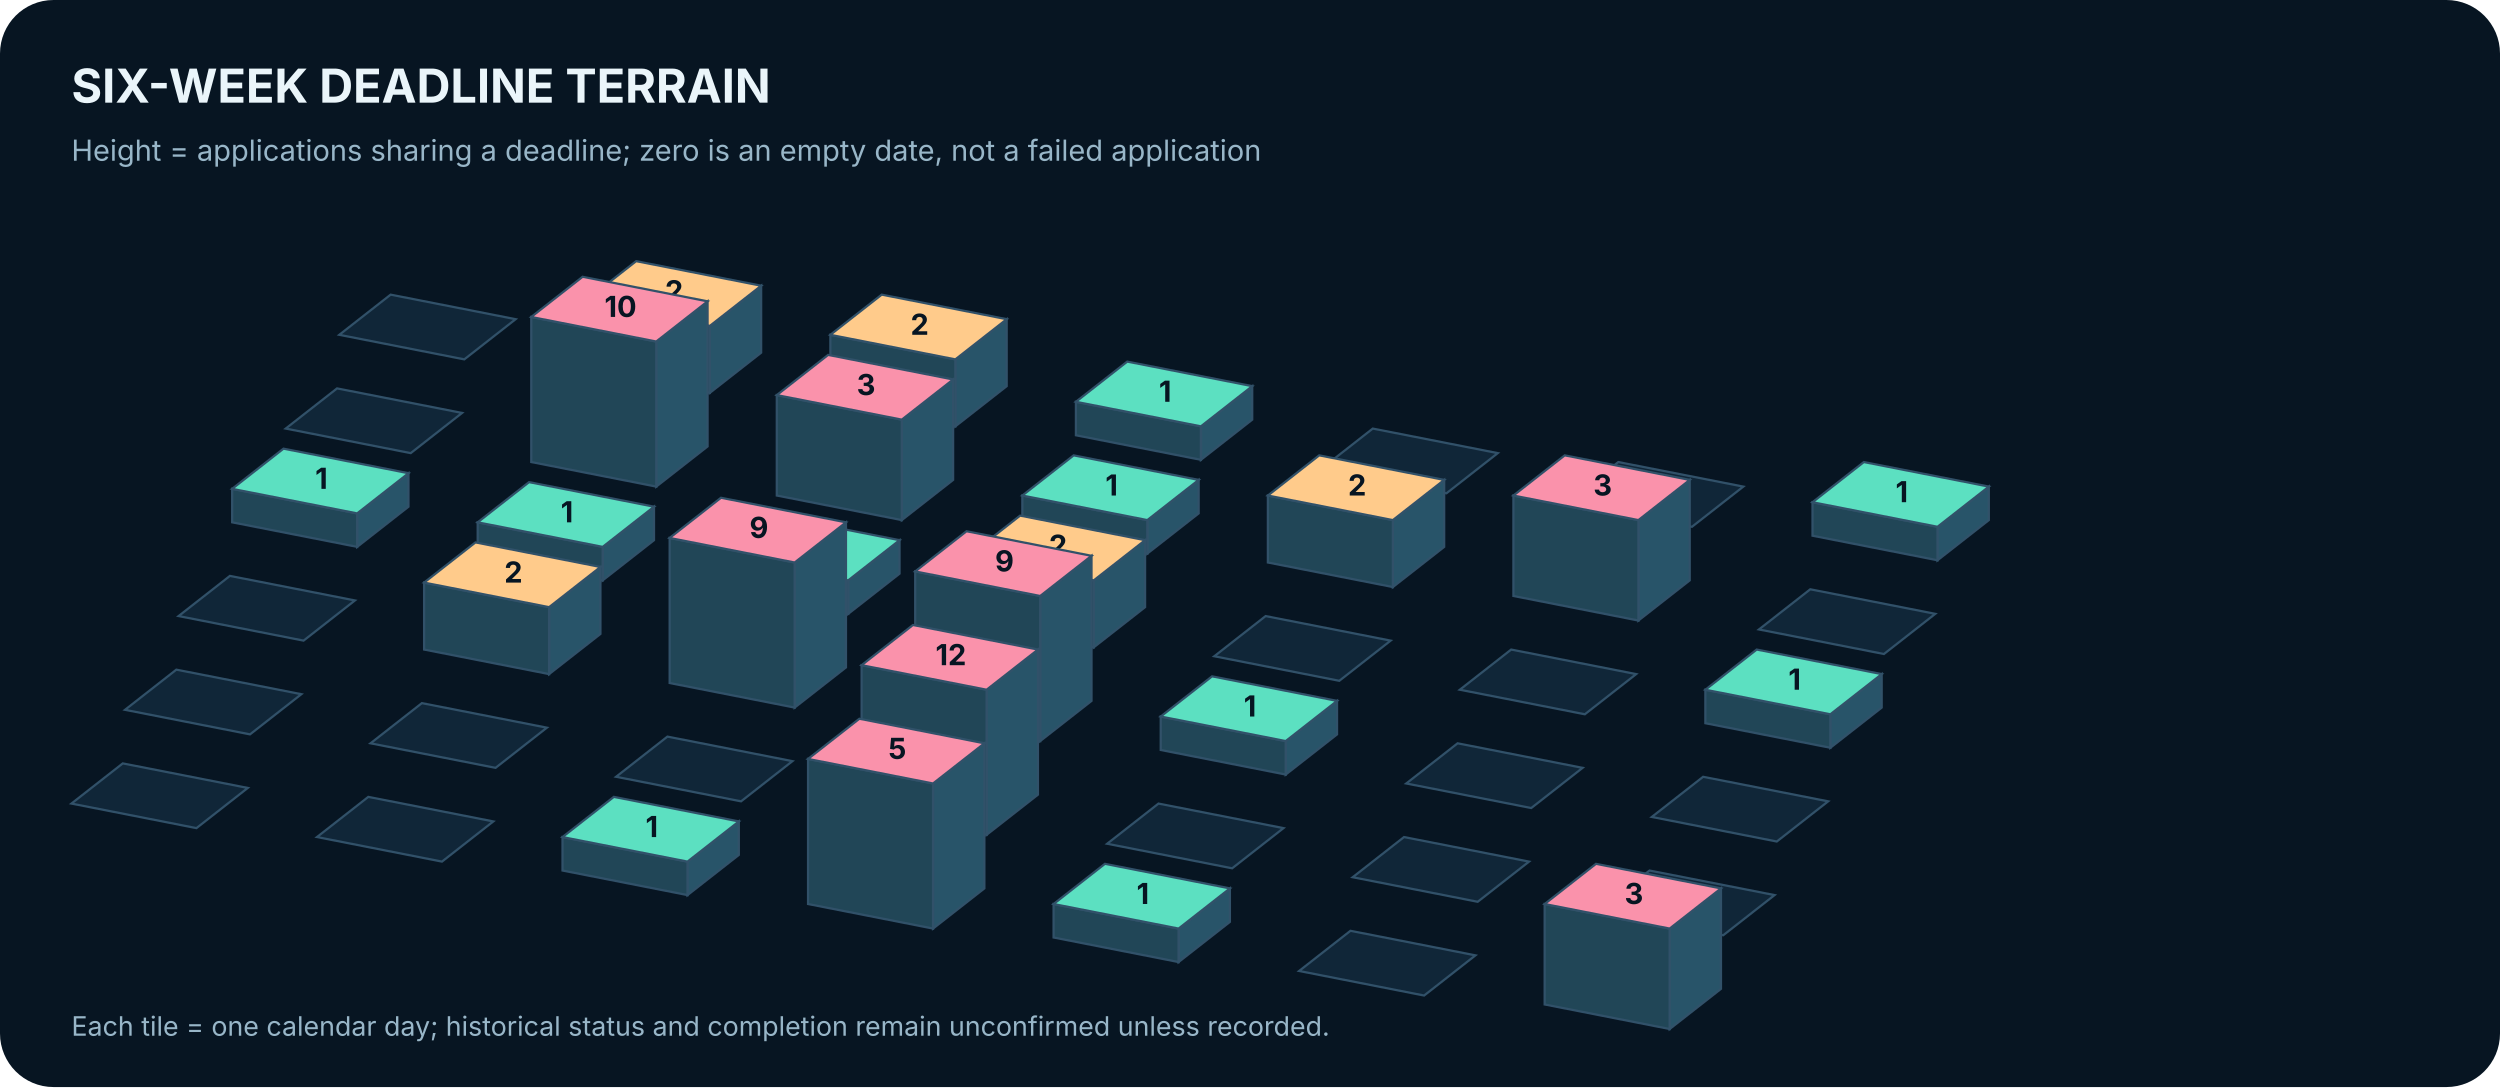
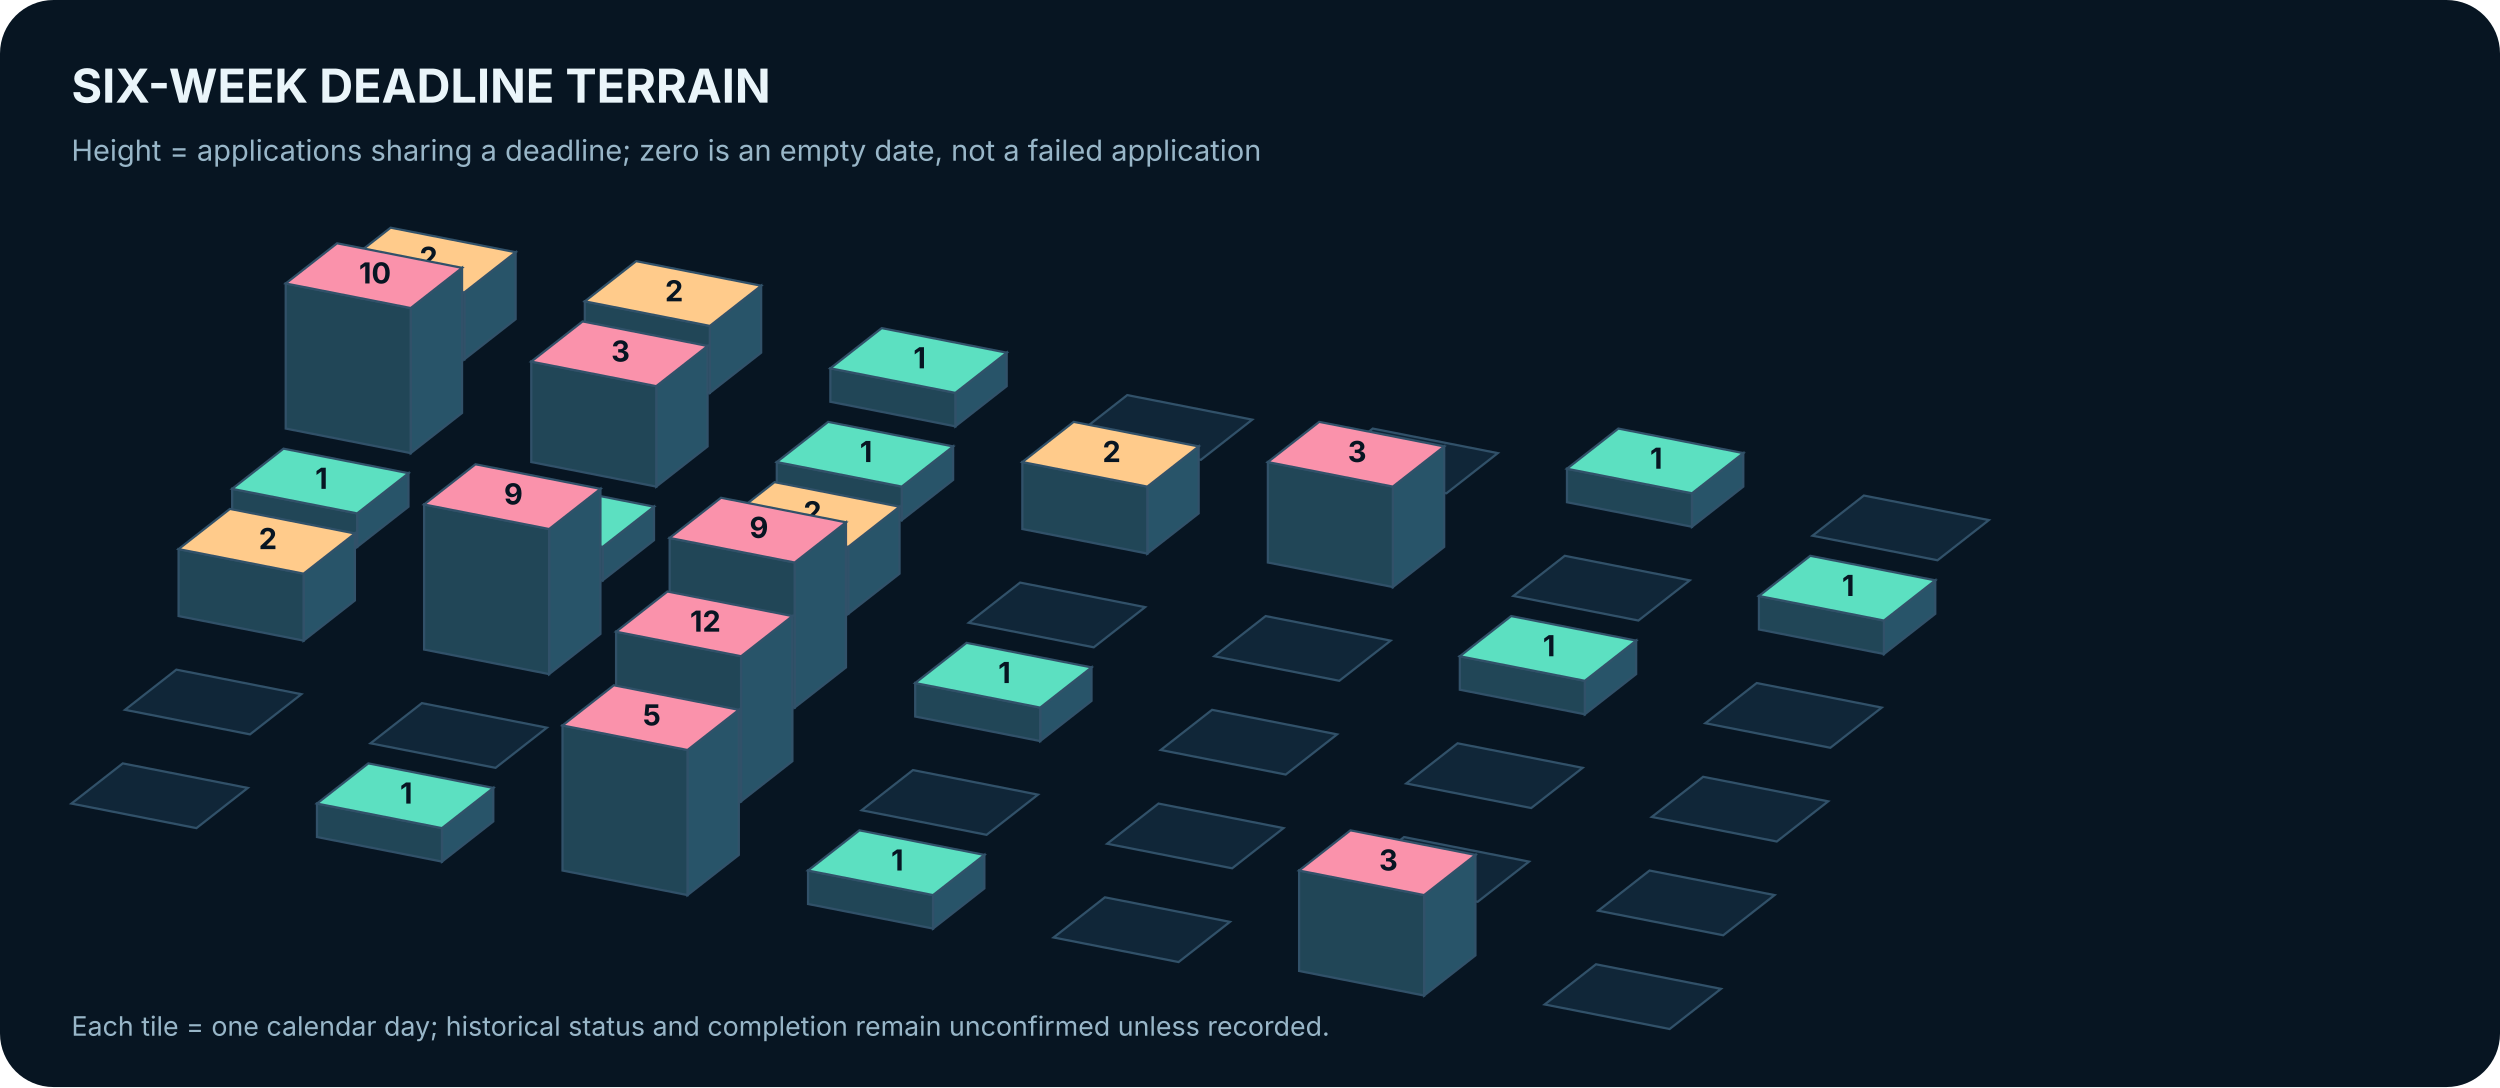
<svg xmlns="http://www.w3.org/2000/svg" width="1120" height="487" viewBox="0 0 1120 487" role="img" aria-label="Isometric calendar of actual application-deadline density over six weeks">
  <rect width="1120" height="487" rx="24" fill="#071522" />
  <text x="32.0" y="46.0" font-family="Inter,Arial,sans-serif" font-size="21" fill="#EAF5FA" font-weight="700" text-anchor="start">SIX-WEEK DEADLINE TERRAIN</text>
  <text x="32.0" y="72.0" font-family="Inter,Arial,sans-serif" font-size="13" fill="#98B6C8" font-weight="400" text-anchor="start">Height = applications sharing a deadline; zero is an empty date, not a failed application</text>
-   <polygon points="175,132 231,143 208,161 152,150" fill="#102638" stroke="#315169" />
+   <polygon points="231,113 231,143 208,161 208,131" fill="#285469" stroke="#315169" />
+   <polygon points="152,120 208,131 208,161 152,150" fill="#214657" stroke="#315169" />
+   <polygon points="175,102 231,113 208,131 152,120" fill="#FFCB8B" stroke="#315169" />
+   <text x="192.0" y="120.0" font-family="Inter,Arial,sans-serif" font-size="13" fill="#071522" font-weight="700" text-anchor="middle">2</text>
  <polygon points="341,128 341,158 318,176 318,146" fill="#285469" stroke="#315169" />
  <polygon points="262,135 318,146 318,176 262,165" fill="#214657" stroke="#315169" />
  <polygon points="285,117 341,128 318,146 262,135" fill="#FFCB8B" stroke="#315169" />
  <text x="302.0" y="135.0" font-family="Inter,Arial,sans-serif" font-size="13" fill="#071522" font-weight="700" text-anchor="middle">2</text>
-   <polygon points="451,143 451,173 428,191 428,161" fill="#285469" stroke="#315169" />
-   <polygon points="372,150 428,161 428,191 372,180" fill="#214657" stroke="#315169" />
-   <polygon points="395,132 451,143 428,161 372,150" fill="#FFCB8B" stroke="#315169" />
-   <text x="412.0" y="150.0" font-family="Inter,Arial,sans-serif" font-size="13" fill="#071522" font-weight="700" text-anchor="middle">2</text>
-   <polygon points="561,173 561,188 538,206 538,191" fill="#285469" stroke="#315169" />
-   <polygon points="482,180 538,191 538,206 482,195" fill="#214657" stroke="#315169" />
-   <polygon points="505,162 561,173 538,191 482,180" fill="#5CE0C1" stroke="#315169" />
-   <text x="522.0" y="180.0" font-family="Inter,Arial,sans-serif" font-size="13" fill="#071522" font-weight="700" text-anchor="middle">1</text>
+   <polygon points="451,158 451,173 428,191 428,176" fill="#285469" stroke="#315169" />
+   <polygon points="372,165 428,176 428,191 372,180" fill="#214657" stroke="#315169" />
+   <polygon points="395,147 451,158 428,176 372,165" fill="#5CE0C1" stroke="#315169" />
+   <text x="412.0" y="165.0" font-family="Inter,Arial,sans-serif" font-size="13" fill="#071522" font-weight="700" text-anchor="middle">1</text>
+   <polygon points="505,177 561,188 538,206 482,195" fill="#102638" stroke="#315169" />
  <polygon points="615,192 671,203 648,221 592,210" fill="#102638" stroke="#315169" />
-   <polygon points="725,207 781,218 758,236 702,225" fill="#102638" stroke="#315169" />
-   <polygon points="891,218 891,233 868,251 868,236" fill="#285469" stroke="#315169" />
-   <polygon points="812,225 868,236 868,251 812,240" fill="#214657" stroke="#315169" />
-   <polygon points="835,207 891,218 868,236 812,225" fill="#5CE0C1" stroke="#315169" />
-   <text x="852.0" y="225.0" font-family="Inter,Arial,sans-serif" font-size="13" fill="#071522" font-weight="700" text-anchor="middle">1</text>
-   <polygon points="151,174 207,185 184,203 128,192" fill="#102638" stroke="#315169" />
-   <polygon points="317,135 317,200 294,218 294,153" fill="#285469" stroke="#315169" />
-   <polygon points="238,142 294,153 294,218 238,207" fill="#214657" stroke="#315169" />
-   <polygon points="261,124 317,135 294,153 238,142" fill="#FA92AB" stroke="#315169" />
-   <text x="278.0" y="142.0" font-family="Inter,Arial,sans-serif" font-size="13" fill="#071522" font-weight="700" text-anchor="middle">10</text>
-   <polygon points="427,170 427,215 404,233 404,188" fill="#285469" stroke="#315169" />
-   <polygon points="348,177 404,188 404,233 348,222" fill="#214657" stroke="#315169" />
-   <polygon points="371,159 427,170 404,188 348,177" fill="#FA92AB" stroke="#315169" />
-   <text x="388.0" y="177.0" font-family="Inter,Arial,sans-serif" font-size="13" fill="#071522" font-weight="700" text-anchor="middle">3</text>
-   <polygon points="537,215 537,230 514,248 514,233" fill="#285469" stroke="#315169" />
-   <polygon points="458,222 514,233 514,248 458,237" fill="#214657" stroke="#315169" />
-   <polygon points="481,204 537,215 514,233 458,222" fill="#5CE0C1" stroke="#315169" />
-   <text x="498.0" y="222.0" font-family="Inter,Arial,sans-serif" font-size="13" fill="#071522" font-weight="700" text-anchor="middle">1</text>
-   <polygon points="647,215 647,245 624,263 624,233" fill="#285469" stroke="#315169" />
-   <polygon points="568,222 624,233 624,263 568,252" fill="#214657" stroke="#315169" />
-   <polygon points="591,204 647,215 624,233 568,222" fill="#FFCB8B" stroke="#315169" />
-   <text x="608.0" y="222.0" font-family="Inter,Arial,sans-serif" font-size="13" fill="#071522" font-weight="700" text-anchor="middle">2</text>
-   <polygon points="757,215 757,260 734,278 734,233" fill="#285469" stroke="#315169" />
-   <polygon points="678,222 734,233 734,278 678,267" fill="#214657" stroke="#315169" />
-   <polygon points="701,204 757,215 734,233 678,222" fill="#FA92AB" stroke="#315169" />
-   <text x="718.0" y="222.0" font-family="Inter,Arial,sans-serif" font-size="13" fill="#071522" font-weight="700" text-anchor="middle">3</text>
-   <polygon points="811,264 867,275 844,293 788,282" fill="#102638" stroke="#315169" />
+   <polygon points="781,203 781,218 758,236 758,221" fill="#285469" stroke="#315169" />
+   <polygon points="702,210 758,221 758,236 702,225" fill="#214657" stroke="#315169" />
+   <polygon points="725,192 781,203 758,221 702,210" fill="#5CE0C1" stroke="#315169" />
+   <text x="742.0" y="210.0" font-family="Inter,Arial,sans-serif" font-size="13" fill="#071522" font-weight="700" text-anchor="middle">1</text>
+   <polygon points="835,222 891,233 868,251 812,240" fill="#102638" stroke="#315169" />
+   <polygon points="207,120 207,185 184,203 184,138" fill="#285469" stroke="#315169" />
+   <polygon points="128,127 184,138 184,203 128,192" fill="#214657" stroke="#315169" />
+   <polygon points="151,109 207,120 184,138 128,127" fill="#FA92AB" stroke="#315169" />
+   <text x="168.0" y="127.0" font-family="Inter,Arial,sans-serif" font-size="13" fill="#071522" font-weight="700" text-anchor="middle">10</text>
+   <polygon points="317,155 317,200 294,218 294,173" fill="#285469" stroke="#315169" />
+   <polygon points="238,162 294,173 294,218 238,207" fill="#214657" stroke="#315169" />
+   <polygon points="261,144 317,155 294,173 238,162" fill="#FA92AB" stroke="#315169" />
+   <text x="278.0" y="162.0" font-family="Inter,Arial,sans-serif" font-size="13" fill="#071522" font-weight="700" text-anchor="middle">3</text>
+   <polygon points="427,200 427,215 404,233 404,218" fill="#285469" stroke="#315169" />
+   <polygon points="348,207 404,218 404,233 348,222" fill="#214657" stroke="#315169" />
+   <polygon points="371,189 427,200 404,218 348,207" fill="#5CE0C1" stroke="#315169" />
+   <text x="388.0" y="207.0" font-family="Inter,Arial,sans-serif" font-size="13" fill="#071522" font-weight="700" text-anchor="middle">1</text>
+   <polygon points="537,200 537,230 514,248 514,218" fill="#285469" stroke="#315169" />
+   <polygon points="458,207 514,218 514,248 458,237" fill="#214657" stroke="#315169" />
+   <polygon points="481,189 537,200 514,218 458,207" fill="#FFCB8B" stroke="#315169" />
+   <text x="498.0" y="207.0" font-family="Inter,Arial,sans-serif" font-size="13" fill="#071522" font-weight="700" text-anchor="middle">2</text>
+   <polygon points="647,200 647,245 624,263 624,218" fill="#285469" stroke="#315169" />
+   <polygon points="568,207 624,218 624,263 568,252" fill="#214657" stroke="#315169" />
+   <polygon points="591,189 647,200 624,218 568,207" fill="#FA92AB" stroke="#315169" />
+   <text x="608.0" y="207.0" font-family="Inter,Arial,sans-serif" font-size="13" fill="#071522" font-weight="700" text-anchor="middle">3</text>
+   <polygon points="701,249 757,260 734,278 678,267" fill="#102638" stroke="#315169" />
+   <polygon points="867,260 867,275 844,293 844,278" fill="#285469" stroke="#315169" />
+   <polygon points="788,267 844,278 844,293 788,282" fill="#214657" stroke="#315169" />
+   <polygon points="811,249 867,260 844,278 788,267" fill="#5CE0C1" stroke="#315169" />
+   <text x="828.0" y="267.0" font-family="Inter,Arial,sans-serif" font-size="13" fill="#071522" font-weight="700" text-anchor="middle">1</text>
  <polygon points="183,212 183,227 160,245 160,230" fill="#285469" stroke="#315169" />
  <polygon points="104,219 160,230 160,245 104,234" fill="#214657" stroke="#315169" />
  <polygon points="127,201 183,212 160,230 104,219" fill="#5CE0C1" stroke="#315169" />
  <text x="144.0" y="219.0" font-family="Inter,Arial,sans-serif" font-size="13" fill="#071522" font-weight="700" text-anchor="middle">1</text>
  <polygon points="293,227 293,242 270,260 270,245" fill="#285469" stroke="#315169" />
  <polygon points="214,234 270,245 270,260 214,249" fill="#214657" stroke="#315169" />
  <polygon points="237,216 293,227 270,245 214,234" fill="#5CE0C1" stroke="#315169" />
  <text x="254.0" y="234.0" font-family="Inter,Arial,sans-serif" font-size="13" fill="#071522" font-weight="700" text-anchor="middle">1</text>
-   <polygon points="403,242 403,257 380,275 380,260" fill="#285469" stroke="#315169" />
-   <polygon points="324,249 380,260 380,275 324,264" fill="#214657" stroke="#315169" />
-   <polygon points="347,231 403,242 380,260 324,249" fill="#5CE0C1" stroke="#315169" />
-   <text x="364.0" y="249.0" font-family="Inter,Arial,sans-serif" font-size="13" fill="#071522" font-weight="700" text-anchor="middle">1</text>
-   <polygon points="513,242 513,272 490,290 490,260" fill="#285469" stroke="#315169" />
-   <polygon points="434,249 490,260 490,290 434,279" fill="#214657" stroke="#315169" />
-   <polygon points="457,231 513,242 490,260 434,249" fill="#FFCB8B" stroke="#315169" />
-   <text x="474.0" y="249.0" font-family="Inter,Arial,sans-serif" font-size="13" fill="#071522" font-weight="700" text-anchor="middle">2</text>
+   <polygon points="403,227 403,257 380,275 380,245" fill="#285469" stroke="#315169" />
+   <polygon points="324,234 380,245 380,275 324,264" fill="#214657" stroke="#315169" />
+   <polygon points="347,216 403,227 380,245 324,234" fill="#FFCB8B" stroke="#315169" />
+   <text x="364.0" y="234.0" font-family="Inter,Arial,sans-serif" font-size="13" fill="#071522" font-weight="700" text-anchor="middle">2</text>
+   <polygon points="457,261 513,272 490,290 434,279" fill="#102638" stroke="#315169" />
  <polygon points="567,276 623,287 600,305 544,294" fill="#102638" stroke="#315169" />
-   <polygon points="677,291 733,302 710,320 654,309" fill="#102638" stroke="#315169" />
-   <polygon points="843,302 843,317 820,335 820,320" fill="#285469" stroke="#315169" />
-   <polygon points="764,309 820,320 820,335 764,324" fill="#214657" stroke="#315169" />
-   <polygon points="787,291 843,302 820,320 764,309" fill="#5CE0C1" stroke="#315169" />
-   <text x="804.0" y="309.0" font-family="Inter,Arial,sans-serif" font-size="13" fill="#071522" font-weight="700" text-anchor="middle">1</text>
-   <polygon points="103,258 159,269 136,287 80,276" fill="#102638" stroke="#315169" />
-   <polygon points="269,254 269,284 246,302 246,272" fill="#285469" stroke="#315169" />
-   <polygon points="190,261 246,272 246,302 190,291" fill="#214657" stroke="#315169" />
-   <polygon points="213,243 269,254 246,272 190,261" fill="#FFCB8B" stroke="#315169" />
-   <text x="230.0" y="261.0" font-family="Inter,Arial,sans-serif" font-size="13" fill="#071522" font-weight="700" text-anchor="middle">2</text>
+   <polygon points="733,287 733,302 710,320 710,305" fill="#285469" stroke="#315169" />
+   <polygon points="654,294 710,305 710,320 654,309" fill="#214657" stroke="#315169" />
+   <polygon points="677,276 733,287 710,305 654,294" fill="#5CE0C1" stroke="#315169" />
+   <text x="694.0" y="294.0" font-family="Inter,Arial,sans-serif" font-size="13" fill="#071522" font-weight="700" text-anchor="middle">1</text>
+   <polygon points="787,306 843,317 820,335 764,324" fill="#102638" stroke="#315169" />
+   <polygon points="159,239 159,269 136,287 136,257" fill="#285469" stroke="#315169" />
+   <polygon points="80,246 136,257 136,287 80,276" fill="#214657" stroke="#315169" />
+   <polygon points="103,228 159,239 136,257 80,246" fill="#FFCB8B" stroke="#315169" />
+   <text x="120.0" y="246.0" font-family="Inter,Arial,sans-serif" font-size="13" fill="#071522" font-weight="700" text-anchor="middle">2</text>
+   <polygon points="269,219 269,284 246,302 246,237" fill="#285469" stroke="#315169" />
+   <polygon points="190,226 246,237 246,302 190,291" fill="#214657" stroke="#315169" />
+   <polygon points="213,208 269,219 246,237 190,226" fill="#FA92AB" stroke="#315169" />
+   <text x="230.0" y="226.0" font-family="Inter,Arial,sans-serif" font-size="13" fill="#071522" font-weight="700" text-anchor="middle">9</text>
  <polygon points="379,234 379,299 356,317 356,252" fill="#285469" stroke="#315169" />
  <polygon points="300,241 356,252 356,317 300,306" fill="#214657" stroke="#315169" />
  <polygon points="323,223 379,234 356,252 300,241" fill="#FA92AB" stroke="#315169" />
  <text x="340.0" y="241.0" font-family="Inter,Arial,sans-serif" font-size="13" fill="#071522" font-weight="700" text-anchor="middle">9</text>
-   <polygon points="489,249 489,314 466,332 466,267" fill="#285469" stroke="#315169" />
-   <polygon points="410,256 466,267 466,332 410,321" fill="#214657" stroke="#315169" />
-   <polygon points="433,238 489,249 466,267 410,256" fill="#FA92AB" stroke="#315169" />
-   <text x="450.0" y="256.0" font-family="Inter,Arial,sans-serif" font-size="13" fill="#071522" font-weight="700" text-anchor="middle">9</text>
-   <polygon points="599,314 599,329 576,347 576,332" fill="#285469" stroke="#315169" />
-   <polygon points="520,321 576,332 576,347 520,336" fill="#214657" stroke="#315169" />
-   <polygon points="543,303 599,314 576,332 520,321" fill="#5CE0C1" stroke="#315169" />
-   <text x="560.0" y="321.0" font-family="Inter,Arial,sans-serif" font-size="13" fill="#071522" font-weight="700" text-anchor="middle">1</text>
+   <polygon points="489,299 489,314 466,332 466,317" fill="#285469" stroke="#315169" />
+   <polygon points="410,306 466,317 466,332 410,321" fill="#214657" stroke="#315169" />
+   <polygon points="433,288 489,299 466,317 410,306" fill="#5CE0C1" stroke="#315169" />
+   <text x="450.0" y="306.0" font-family="Inter,Arial,sans-serif" font-size="13" fill="#071522" font-weight="700" text-anchor="middle">1</text>
+   <polygon points="543,318 599,329 576,347 520,336" fill="#102638" stroke="#315169" />
  <polygon points="653,333 709,344 686,362 630,351" fill="#102638" stroke="#315169" />
  <polygon points="763,348 819,359 796,377 740,366" fill="#102638" stroke="#315169" />
  <polygon points="79,300 135,311 112,329 56,318" fill="#102638" stroke="#315169" />
  <polygon points="189,315 245,326 222,344 166,333" fill="#102638" stroke="#315169" />
-   <polygon points="299,330 355,341 332,359 276,348" fill="#102638" stroke="#315169" />
-   <polygon points="465,291 465,356 442,374 442,309" fill="#285469" stroke="#315169" />
-   <polygon points="386,298 442,309 442,374 386,363" fill="#214657" stroke="#315169" />
-   <polygon points="409,280 465,291 442,309 386,298" fill="#FA92AB" stroke="#315169" />
-   <text x="426.0" y="298.0" font-family="Inter,Arial,sans-serif" font-size="13" fill="#071522" font-weight="700" text-anchor="middle">12</text>
+   <polygon points="355,276 355,341 332,359 332,294" fill="#285469" stroke="#315169" />
+   <polygon points="276,283 332,294 332,359 276,348" fill="#214657" stroke="#315169" />
+   <polygon points="299,265 355,276 332,294 276,283" fill="#FA92AB" stroke="#315169" />
+   <text x="316.0" y="283.0" font-family="Inter,Arial,sans-serif" font-size="13" fill="#071522" font-weight="700" text-anchor="middle">12</text>
+   <polygon points="409,345 465,356 442,374 386,363" fill="#102638" stroke="#315169" />
  <polygon points="519,360 575,371 552,389 496,378" fill="#102638" stroke="#315169" />
  <polygon points="629,375 685,386 662,404 606,393" fill="#102638" stroke="#315169" />
  <polygon points="739,390 795,401 772,419 716,408" fill="#102638" stroke="#315169" />
  <polygon points="55,342 111,353 88,371 32,360" fill="#102638" stroke="#315169" />
-   <polygon points="165,357 221,368 198,386 142,375" fill="#102638" stroke="#315169" />
-   <polygon points="331,368 331,383 308,401 308,386" fill="#285469" stroke="#315169" />
-   <polygon points="252,375 308,386 308,401 252,390" fill="#214657" stroke="#315169" />
-   <polygon points="275,357 331,368 308,386 252,375" fill="#5CE0C1" stroke="#315169" />
-   <text x="292.0" y="375.0" font-family="Inter,Arial,sans-serif" font-size="13" fill="#071522" font-weight="700" text-anchor="middle">1</text>
-   <polygon points="441,333 441,398 418,416 418,351" fill="#285469" stroke="#315169" />
-   <polygon points="362,340 418,351 418,416 362,405" fill="#214657" stroke="#315169" />
-   <polygon points="385,322 441,333 418,351 362,340" fill="#FA92AB" stroke="#315169" />
-   <text x="402.0" y="340.0" font-family="Inter,Arial,sans-serif" font-size="13" fill="#071522" font-weight="700" text-anchor="middle">5</text>
-   <polygon points="551,398 551,413 528,431 528,416" fill="#285469" stroke="#315169" />
-   <polygon points="472,405 528,416 528,431 472,420" fill="#214657" stroke="#315169" />
-   <polygon points="495,387 551,398 528,416 472,405" fill="#5CE0C1" stroke="#315169" />
-   <text x="512.0" y="405.0" font-family="Inter,Arial,sans-serif" font-size="13" fill="#071522" font-weight="700" text-anchor="middle">1</text>
-   <polygon points="605,417 661,428 638,446 582,435" fill="#102638" stroke="#315169" />
-   <polygon points="771,398 771,443 748,461 748,416" fill="#285469" stroke="#315169" />
-   <polygon points="692,405 748,416 748,461 692,450" fill="#214657" stroke="#315169" />
-   <polygon points="715,387 771,398 748,416 692,405" fill="#FA92AB" stroke="#315169" />
-   <text x="732.0" y="405.0" font-family="Inter,Arial,sans-serif" font-size="13" fill="#071522" font-weight="700" text-anchor="middle">3</text>
+   <polygon points="221,353 221,368 198,386 198,371" fill="#285469" stroke="#315169" />
+   <polygon points="142,360 198,371 198,386 142,375" fill="#214657" stroke="#315169" />
+   <polygon points="165,342 221,353 198,371 142,360" fill="#5CE0C1" stroke="#315169" />
+   <text x="182.0" y="360.0" font-family="Inter,Arial,sans-serif" font-size="13" fill="#071522" font-weight="700" text-anchor="middle">1</text>
+   <polygon points="331,318 331,383 308,401 308,336" fill="#285469" stroke="#315169" />
+   <polygon points="252,325 308,336 308,401 252,390" fill="#214657" stroke="#315169" />
+   <polygon points="275,307 331,318 308,336 252,325" fill="#FA92AB" stroke="#315169" />
+   <text x="292.0" y="325.0" font-family="Inter,Arial,sans-serif" font-size="13" fill="#071522" font-weight="700" text-anchor="middle">5</text>
+   <polygon points="441,383 441,398 418,416 418,401" fill="#285469" stroke="#315169" />
+   <polygon points="362,390 418,401 418,416 362,405" fill="#214657" stroke="#315169" />
+   <polygon points="385,372 441,383 418,401 362,390" fill="#5CE0C1" stroke="#315169" />
+   <text x="402.0" y="390.0" font-family="Inter,Arial,sans-serif" font-size="13" fill="#071522" font-weight="700" text-anchor="middle">1</text>
+   <polygon points="495,402 551,413 528,431 472,420" fill="#102638" stroke="#315169" />
+   <polygon points="661,383 661,428 638,446 638,401" fill="#285469" stroke="#315169" />
+   <polygon points="582,390 638,401 638,446 582,435" fill="#214657" stroke="#315169" />
+   <polygon points="605,372 661,383 638,401 582,390" fill="#FA92AB" stroke="#315169" />
+   <text x="622.0" y="390.0" font-family="Inter,Arial,sans-serif" font-size="13" fill="#071522" font-weight="700" text-anchor="middle">3</text>
+   <polygon points="715,432 771,443 748,461 692,450" fill="#102638" stroke="#315169" />
  <text x="32.0" y="464.0" font-family="Inter,Arial,sans-serif" font-size="12" fill="#98B6C8" font-weight="400" text-anchor="start">Each tile = one calendar day; historical status and completion remain unconfirmed unless recorded.</text>
</svg>
